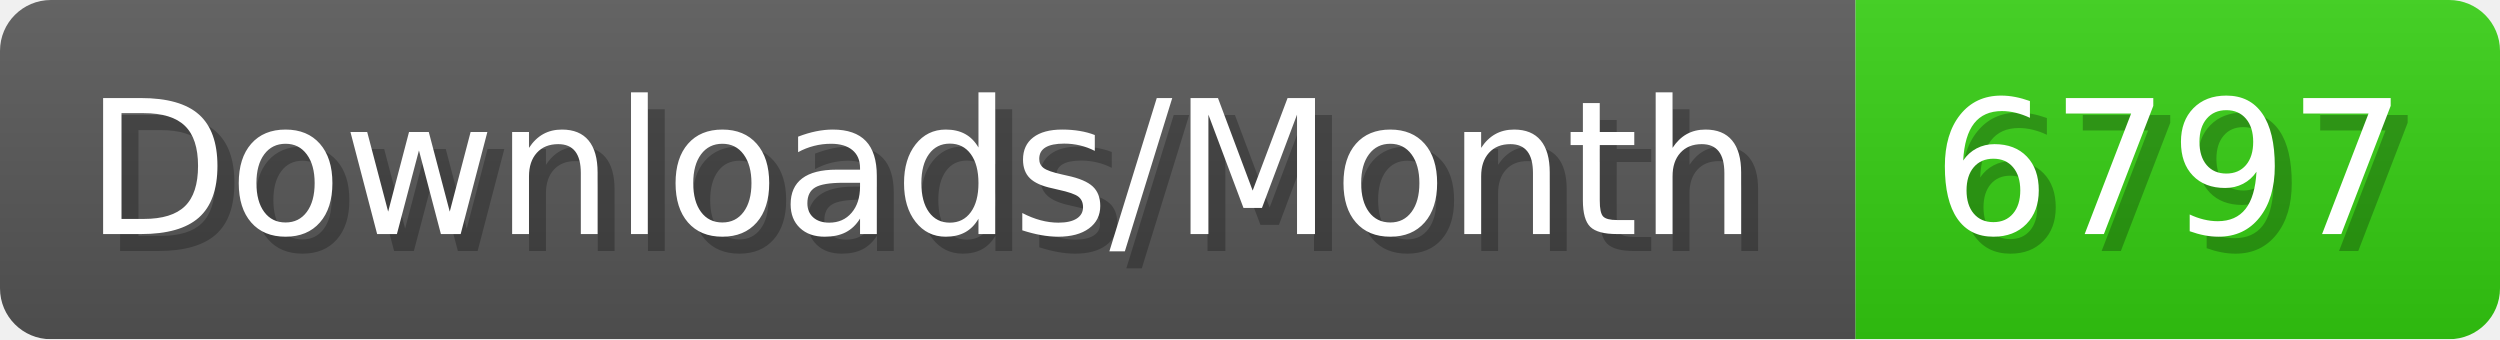
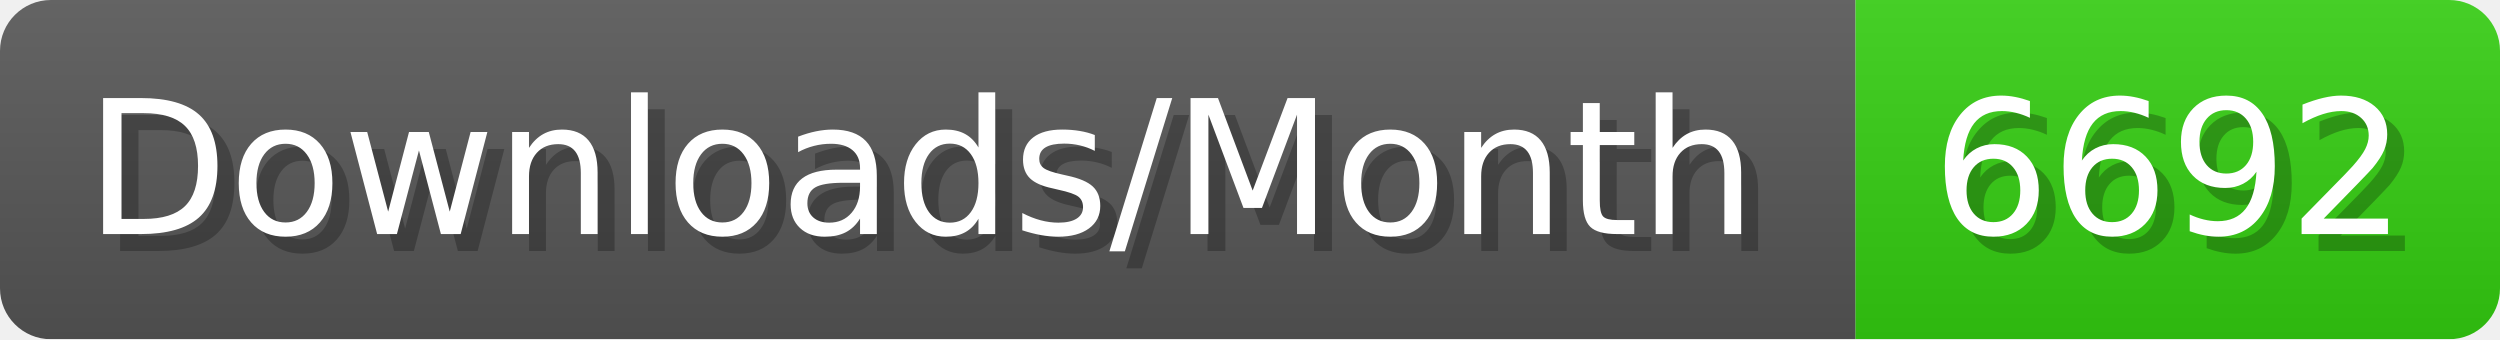
- <svg xmlns="http://www.w3.org/2000/svg" width="147.4" height="20" viewBox="0 0 1474 200" role="img" aria-label="Downloads/Month: 6797">
+ <svg xmlns="http://www.w3.org/2000/svg" width="147.4" height="20" viewBox="0 0 1474 200" role="img" aria-label="Downloads/Month: 6692">
  <linearGradient id="YlXUI" x2="0" y2="100%">
    <stop offset="0" stop-opacity=".1" stop-color="#EEE" />
    <stop offset="1" stop-opacity=".1" />
  </linearGradient>
  <mask id="JHhop">
    <rect width="1474" height="200" rx="30" fill="#FFF" />
  </mask>
  <g mask="url(#JHhop)">
    <rect width="1094" height="200" fill="#555" />
    <rect width="380" height="200" fill="#3C1" x="1094" />
    <rect width="1474" height="200" fill="url(#YlXUI)" />
  </g>
  <g aria-hidden="true" fill="#fff" text-anchor="start" font-family="Verdana,DejaVu Sans,sans-serif" font-size="110">
    <text x="60" y="148" textLength="994" fill="#000" opacity="0.25">Downloads/Month</text>
    <text x="50" y="138" textLength="994">Downloads/Month</text>
-     <text x="1149" y="148" textLength="280" fill="#000" opacity="0.25">6797</text>
-     <text x="1139" y="138" textLength="280">6797</text>
+     <text x="1149" y="148" textLength="280" fill="#000" opacity="0.25">6692</text>
+     <text x="1139" y="138" textLength="280">6692</text>
  </g>
</svg>
